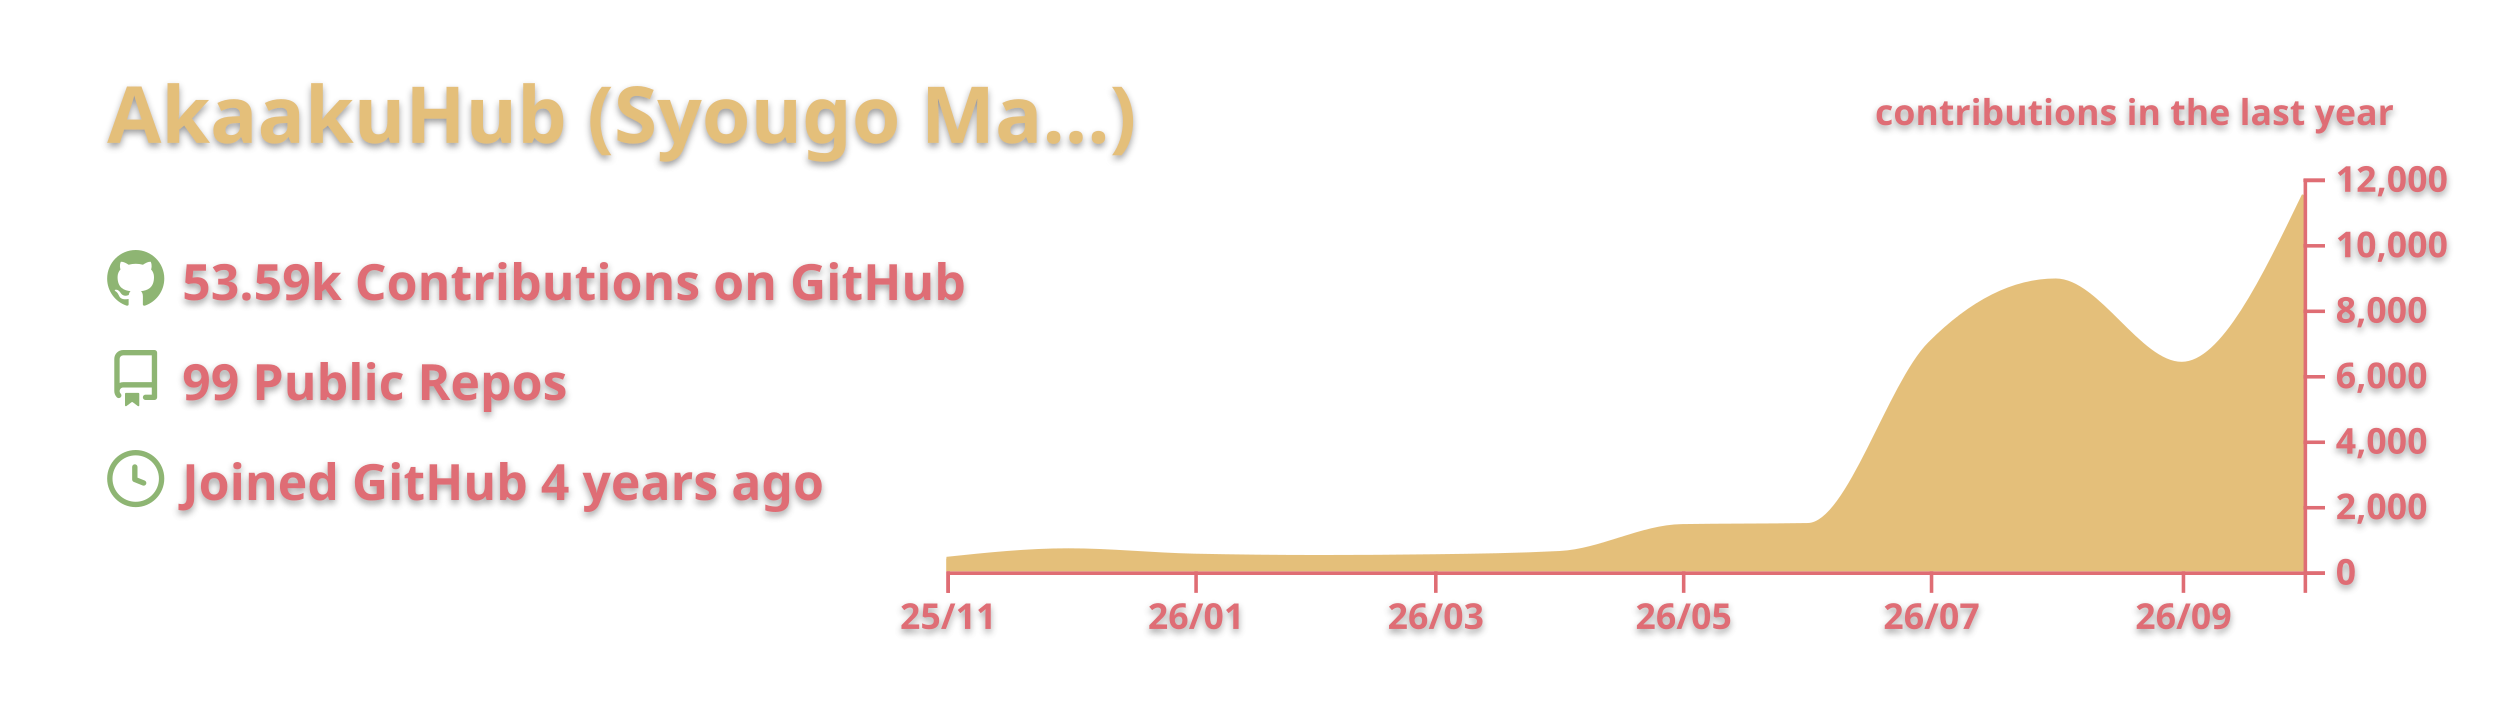
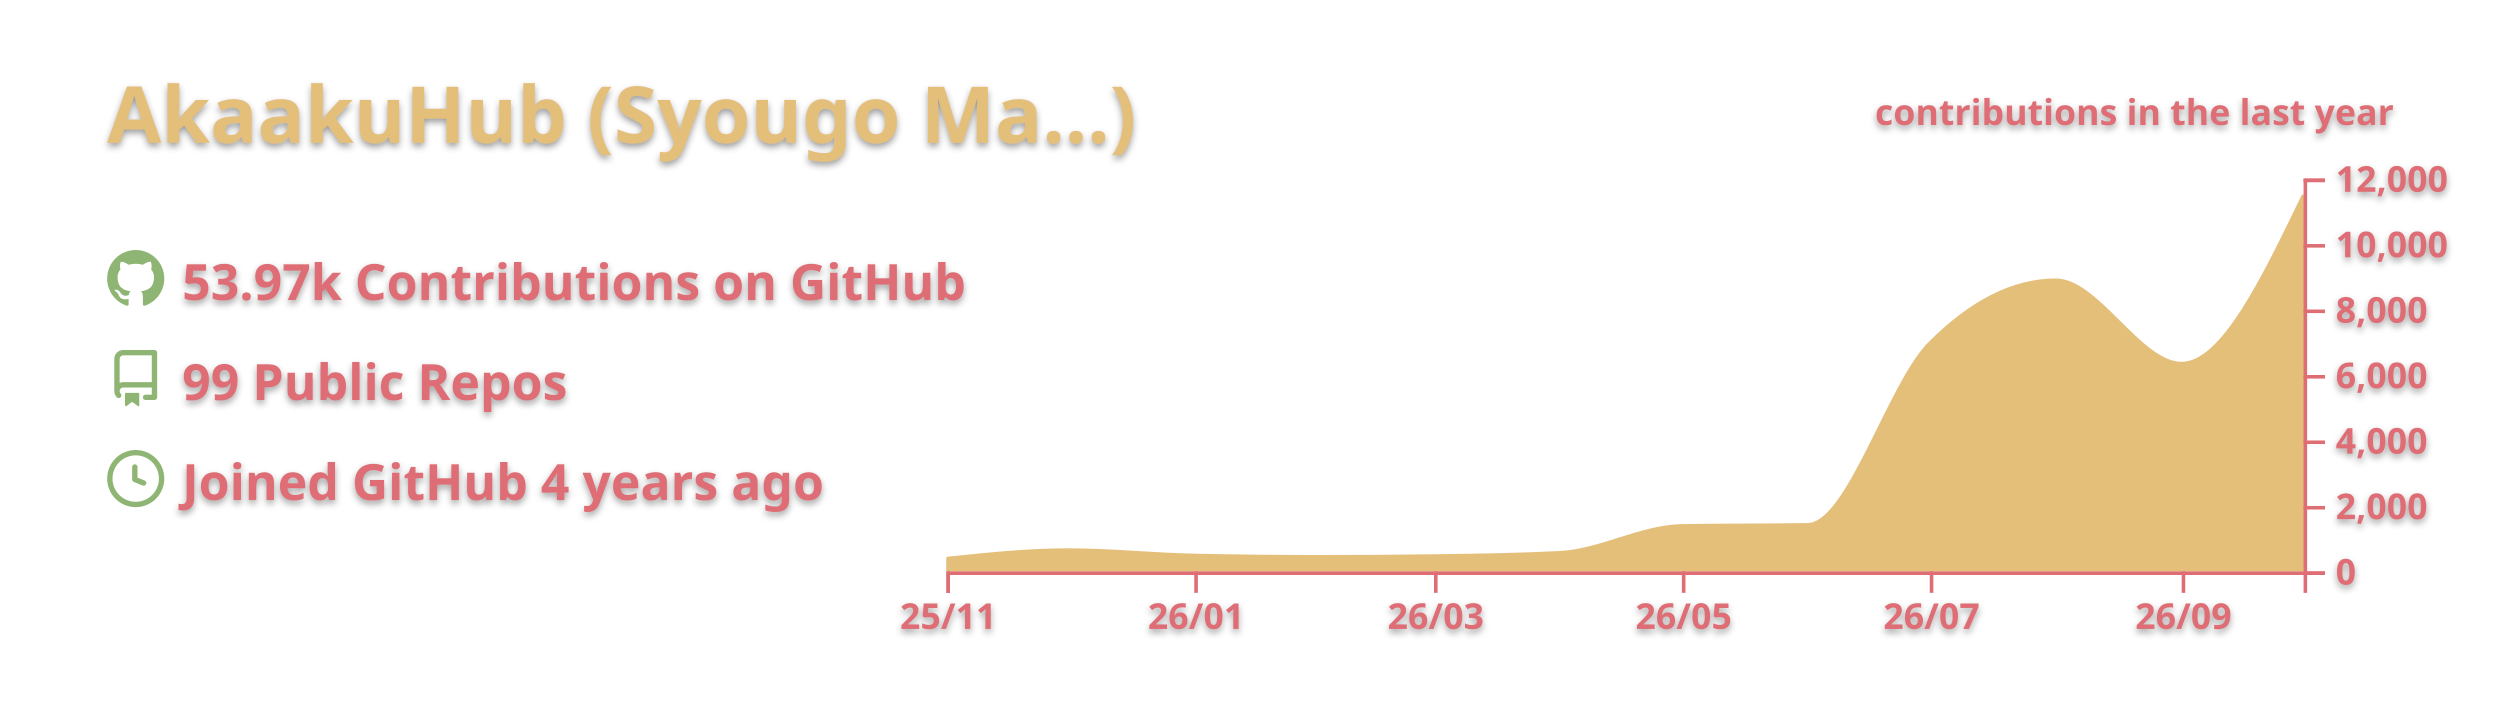
<svg xmlns="http://www.w3.org/2000/svg" width="700" height="200" viewBox="0 0 700 200">
  <style>* {
          font-family: 'Segoe UI', Ubuntu, "Helvetica Neue", Sans-Serif
        }
        text {
          font-weight: 600;
          filter: drop-shadow(0 1px 1px rgba(0, 0, 0, 0.65)) drop-shadow(0 0 1px rgba(255, 255, 255, 0.55));
        }</style>
  <g class="gpsc-root">
    <rect x="1" y="1" rx="5" ry="5" height="99%" width="99.714%" stroke="#000000" stroke-width="1" fill="#ffffff00" stroke-opacity="0" />
    <text x="30" y="40" class="gpsc-item" style="--gpsc-i: 0; font-size: 22px; fill: #e4bf7a;">AkaakuHub (Syougo Ma…)</text>
    <g transform="translate(0,40)">
      <g transform="translate(30,30)">
        <g class="gpsc-item" style="--gpsc-i: 0;">
          <g transform="translate(0,0)" width="14" height="14" fill="#8eb573">
            <path fill-rule="evenodd" d="M8 0C3.58 0 0 3.58 0 8c0 3.54 2.29 6.53 5.47 7.59.4.07.55-.17.55-.38 0-.19-.01-.82-.01-1.49-2.01.37-2.53-.49-2.69-.94-.09-.23-.48-.94-.82-1.13-.28-.15-.68-.52-.01-.53.63-.01 1.08.58 1.23.82.72 1.21 1.87.87 2.33.66.07-.52.28-.87.51-1.07-1.78-.2-3.64-.89-3.64-3.95 0-.87.31-1.59.82-2.15-.08-.2-.36-1.02.08-2.12 0 0 .67-.21 2.2.82.64-.18 1.32-.27 2-.27.68 0 1.36.09 2 .27 1.53-1.04 2.2-.82 2.2-.82.44 1.1.16 1.92.08 2.12.51.56.82 1.27.82 2.15 0 3.07-1.87 3.75-3.65 3.95.29.25.54.73.54 1.48 0 1.07-.01 1.93-.01 2.2 0 .21.15.46.55.38A8.013 8.013 0 0016 8c0-4.42-3.58-8-8-8z" />
          </g>
        </g>
        <g class="gpsc-item" style="--gpsc-i: 1;">
          <g transform="translate(0,28)" width="14" height="14" fill="#8eb573">
            <path fill-rule="evenodd" d="M2 2.5A2.5 2.5 0 014.5 0h8.75a.75.75 0 01.75.75v12.5a.75.75 0 01-.75.75h-2.5a.75.75 0 110-1.5h1.75v-2h-8a1 1 0 00-.714 1.7.75.75 0 01-1.072 1.05A2.495 2.495 0 012 11.5v-9zm10.5-1V9h-8c-.356 0-.694.074-1 .208V2.5a1 1 0 011-1h8zM5 12.25v3.25a.25.25 0 00.4.2l1.45-1.087a.25.25 0 01.3 0L8.6 15.7a.25.25 0 00.4-.2v-3.25a.25.25 0 00-.25-.25h-3.5a.25.25 0 00-.25.25z" />
          </g>
        </g>
        <g class="gpsc-item" style="--gpsc-i: 2;">
          <g transform="translate(0,56)" width="14" height="14" fill="#8eb573">
            <path fill-rule="evenodd" d="M1.5 8a6.5 6.5 0 1113 0 6.5 6.5 0 01-13 0zM8 0a8 8 0 100 16A8 8 0 008 0zm.5 4.75a.75.75 0 00-1.5 0v3.5a.75.75 0 00.471.696l2.5 1a.75.75 0 00.557-1.392L8.5 7.742V4.75z" />
          </g>
        </g>
-         <text x="21" y="14" class="gpsc-item" style="--gpsc-i: 0; fill: #df6d74; font-size: 14px;">53.59k Contributions on GitHub</text>
+         <text x="21" y="14" class="gpsc-item" style="--gpsc-i: 0; fill: #df6d74; font-size: 14px;">53.97k Contributions on GitHub</text>
        <text x="21" y="42" class="gpsc-item" style="--gpsc-i: 1; fill: #df6d74; font-size: 14px;">99 Public Repos</text>
        <text x="21" y="70" class="gpsc-item" style="--gpsc-i: 2; fill: #df6d74; font-size: 14px;">Joined GitHub 4 years ago</text>
      </g>
      <g color="#e4bf7a" transform="translate(295,10)">
        <clipPath id="gpsc-reveal-clip">
          <rect class="gpsc-reveal" x="-30" y="0" width="410" height="110" style="--gpsc-w: 410px; --gpsc-i: 3;" />
        </clipPath>
        <g clip-path="url(#gpsc-reveal-clip)" class="gpsc-chart" style="--gpsc-i: 3;">
          <path transform="translate(-30,0)" stroke="#e4bf7a" fill="#e4bf7a" opacity="1" d="M0,106.416C11.377,105.22,22.754,104.023,34.132,104.023C45.888,104.023,57.645,105.276,69.401,105.527C81.158,105.777,92.914,105.903,104.671,105.903C115.289,105.903,125.908,105.832,136.527,105.692C148.283,105.536,160.04,105.386,171.796,104.775C183.174,104.184,194.551,97.444,205.928,97.249C217.685,97.047,229.441,97.148,241.198,96.947C252.575,96.752,263.952,57.547,275.329,46.145C287.086,34.363,298.842,28.472,310.599,28.472C322.355,28.472,334.112,51.81,345.868,51.81C357.246,51.81,368.623,28.229,380,4.648L380,110C368.623,110,357.246,110,345.868,110C334.112,110,322.355,110,310.599,110C298.842,110,287.086,110,275.329,110C263.952,110,252.575,110,241.198,110C229.441,110,217.685,110,205.928,110C194.551,110,183.174,110,171.796,110C160.04,110,148.283,110,136.527,110C125.908,110,115.289,110,104.671,110C92.914,110,81.158,110,69.401,110C57.645,110,45.888,110,34.132,110C22.754,110,11.377,110,0,110Z" />
        </g>
        <g color="#df6d74" transform="translate(-30,110)" fill="none" font-size="10" font-family="sans-serif" text-anchor="middle">
          <path class="domain" stroke="currentColor" d="M0.5,6V0.5H380.5V6" />
          <g class="tick" opacity="1" transform="translate(0.5,0)">
            <line stroke="currentColor" y2="6" />
            <text fill="currentColor" y="9" dy="0.71em">25/11</text>
          </g>
          <g class="tick" opacity="1" transform="translate(69.9012,0)">
            <line stroke="currentColor" y2="6" />
            <text fill="currentColor" y="9" dy="0.71em">26/01</text>
          </g>
          <g class="tick" opacity="1" transform="translate(137.0269,0)">
            <line stroke="currentColor" y2="6" />
            <text fill="currentColor" y="9" dy="0.71em">26/03</text>
          </g>
          <g class="tick" opacity="1" transform="translate(206.4281,0)">
            <line stroke="currentColor" y2="6" />
            <text fill="currentColor" y="9" dy="0.71em">26/05</text>
          </g>
          <g class="tick" opacity="1" transform="translate(275.8293,0)">
            <line stroke="currentColor" y2="6" />
            <text fill="currentColor" y="9" dy="0.71em">26/07</text>
          </g>
          <g class="tick" opacity="1" transform="translate(346.3683,0)">
            <line stroke="currentColor" y2="6" />
            <text fill="currentColor" y="9" dy="0.71em">26/09</text>
          </g>
        </g>
        <g color="#df6d74" transform="translate(350,0)" fill="none" font-size="10" font-family="sans-serif" text-anchor="start">
          <path class="domain" stroke="currentColor" d="M6,110.5H0.5V0.5H6" />
          <g class="tick" opacity="1" transform="translate(0,110.5)">
            <line stroke="currentColor" x2="6" />
            <text fill="currentColor" x="9" dy="0.32em">0</text>
          </g>
          <g class="tick" opacity="1" transform="translate(0,92.16667)">
            <line stroke="currentColor" x2="6" />
            <text fill="currentColor" x="9" dy="0.32em">2,000</text>
          </g>
          <g class="tick" opacity="1" transform="translate(0,73.83333)">
            <line stroke="currentColor" x2="6" />
            <text fill="currentColor" x="9" dy="0.32em">4,000</text>
          </g>
          <g class="tick" opacity="1" transform="translate(0,55.5)">
            <line stroke="currentColor" x2="6" />
            <text fill="currentColor" x="9" dy="0.32em">6,000</text>
          </g>
          <g class="tick" opacity="1" transform="translate(0,37.16667)">
            <line stroke="currentColor" x2="6" />
            <text fill="currentColor" x="9" dy="0.32em">8,000</text>
          </g>
          <g class="tick" opacity="1" transform="translate(0,18.83333)">
            <line stroke="currentColor" x2="6" />
            <text fill="currentColor" x="9" dy="0.32em">10,000</text>
          </g>
          <g class="tick" opacity="1" transform="translate(0,0.5)">
            <line stroke="currentColor" x2="6" />
            <text fill="currentColor" x="9" dy="0.32em">12,000</text>
          </g>
        </g>
        <g>
          <text y="-15" x="230" style="fill: #df6d74; font-size: 10px;">contributions in the last year</text>
        </g>
      </g>
    </g>
  </g>
</svg>
